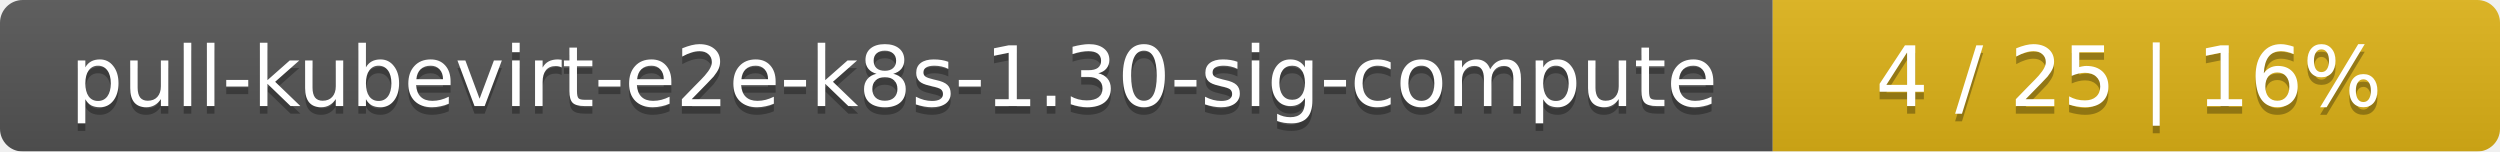
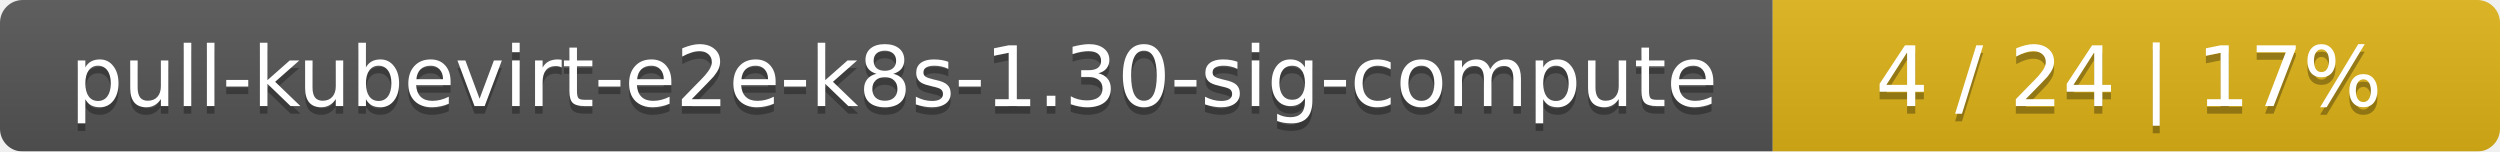
<svg xmlns="http://www.w3.org/2000/svg" width="330" height="20">
  <linearGradient id="smooth" x2="0" y2="100%">
    <stop offset="0" stop-color="#bbb" stop-opacity=".1" />
    <stop offset="1" stop-opacity=".1" />
  </linearGradient>
  <mask id="round">
    <rect width="330" height="20" rx="3" fill="#fff" />
  </mask>
  <g mask="url(#round)">
    <rect width="234" height="20" fill="#555" />
    <rect x="234" width="96" height="20" fill="#dfb317" />
    <rect width="330" height="20" fill="url(#smooth)" />
  </g>
  <g fill="#fff" text-anchor="middle" font-family="DejaVu Sans,Verdana,Geneva,sans-serif" font-size="11">
    <text x="118" y="15" fill="#010101" fill-opacity=".3">pull-kubevirt-e2e-k8s-1.30-sig-compute</text>
    <text x="118" y="14">pull-kubevirt-e2e-k8s-1.30-sig-compute</text>
-     <text x="281" y="15" fill="#010101" fill-opacity=".3">4 / 25    |    16%</text>
-     <text x="281" y="14">4 / 25    |    16%</text>
+     <text x="281" y="15" fill="#010101" fill-opacity=".3">4 / 24    |    17%</text>
+     <text x="281" y="14">4 / 24    |    17%</text>
  </g>
</svg>
